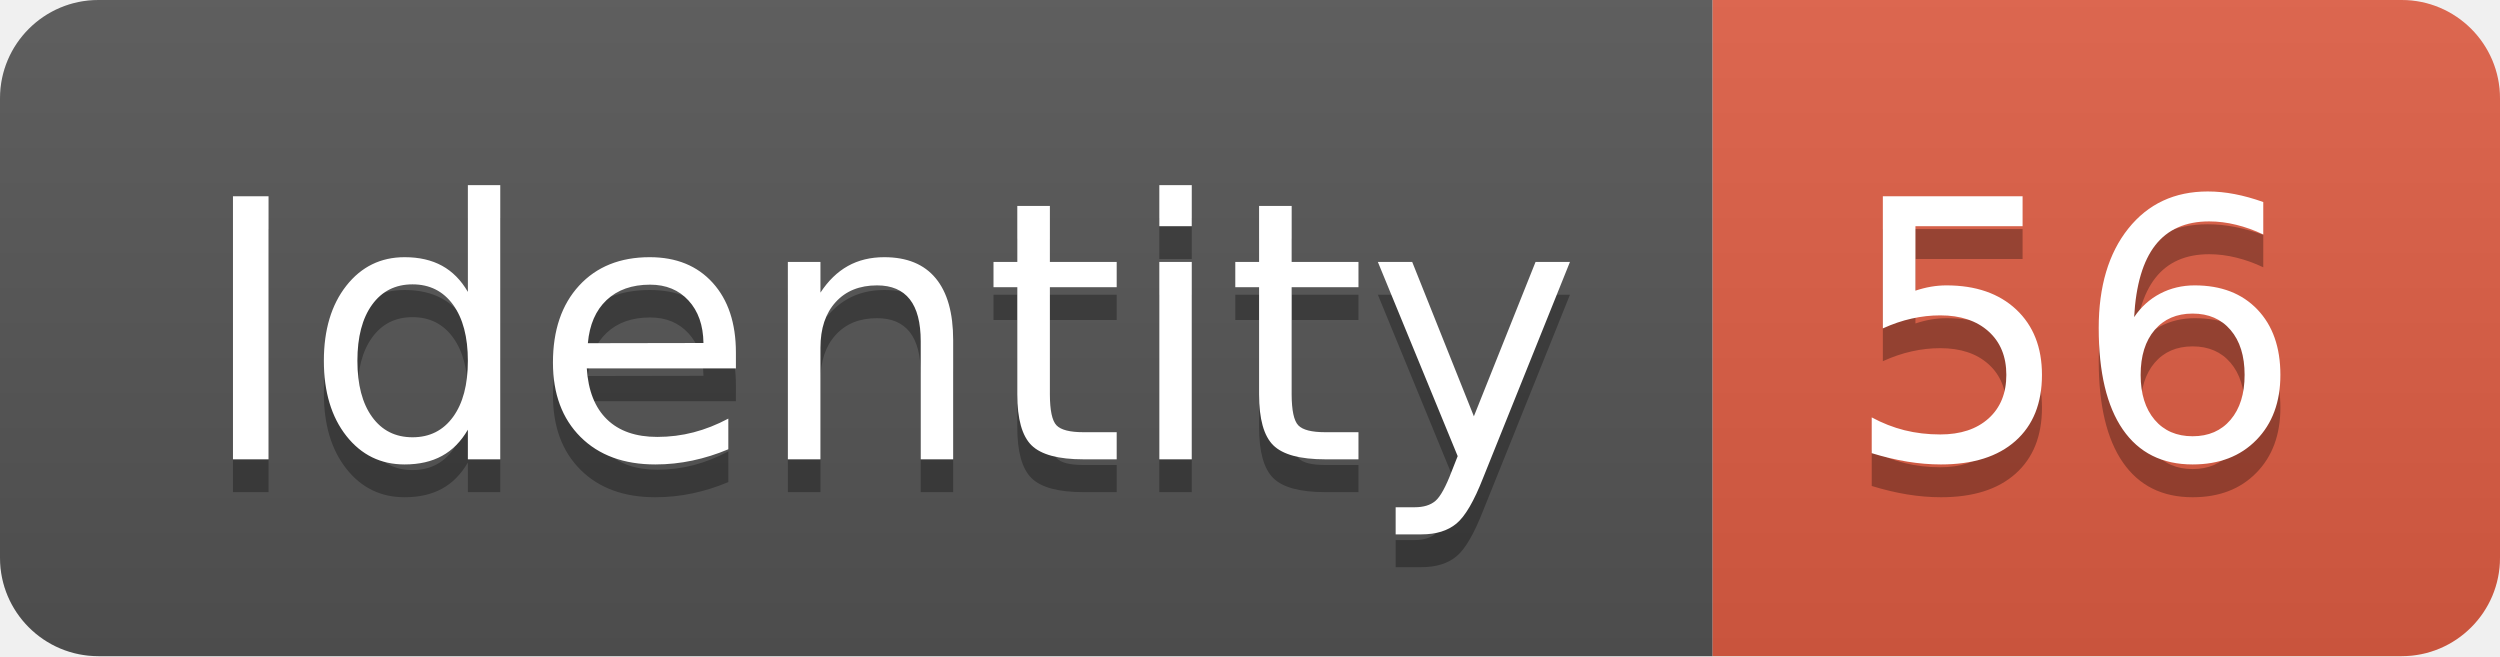
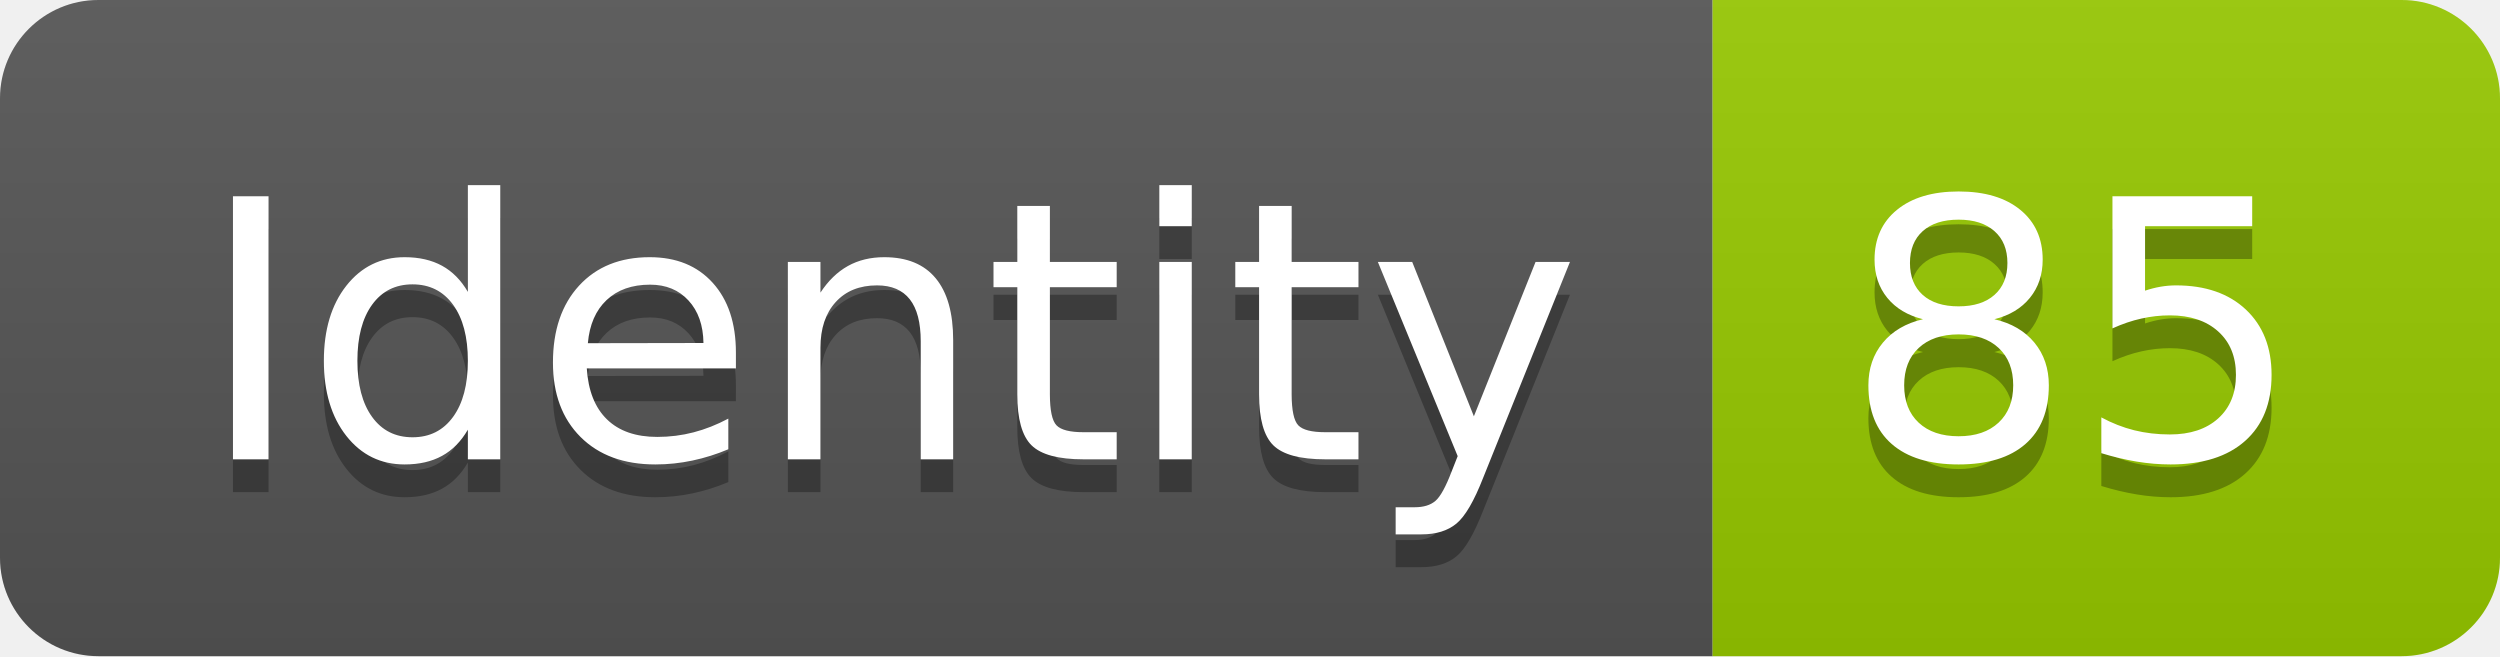
<svg xmlns="http://www.w3.org/2000/svg" width="76.2" height="20">
  <linearGradient id="smooth" x2="0" y2="100%">
    <stop offset="0" stop-color="#bbb" stop-opacity=".1" />
    <stop offset="1" stop-opacity=".1" />
  </linearGradient>
  <clipPath id="round">
    <rect width="76.2" height="20" rx="3" fill="#fff" />
  </clipPath>
  <g clip-path="url(#round)">
    <rect width="52.2" height="20" fill="#555" />
-     <rect x="52.2" width="24.0" height="20" fill="#e05d44" />
+     <rect x="52.2" width="24.0" height="20" fill="#97CA00" />
    <rect width="76.2" height="20" fill="url(#smooth)" />
  </g>
  <g fill="#fff" text-anchor="middle" font-family="DejaVu Sans,Verdana,Geneva,sans-serif" font-size="110">
    <text x="271.0" y="150" fill="#010101" fill-opacity=".3" transform="scale(0.1)" textLength="422.0" lengthAdjust="spacing">Identity</text>
    <text x="271.0" y="140" transform="scale(0.1)" textLength="422.0" lengthAdjust="spacing">Identity</text>
-     <text x="632.0" y="150" fill="#010101" fill-opacity=".3" transform="scale(0.1)" textLength="140.0" lengthAdjust="spacing">56</text>
-     <text x="632.0" y="140" transform="scale(0.1)" textLength="140.0" lengthAdjust="spacing">56</text>
+     <text x="632.0" y="150" fill="#010101" fill-opacity=".3" transform="scale(0.1)" textLength="140.0" lengthAdjust="spacing">85</text>
+     <text x="632.0" y="140" transform="scale(0.1)" textLength="140.0" lengthAdjust="spacing">85</text>
  </g>
</svg>
